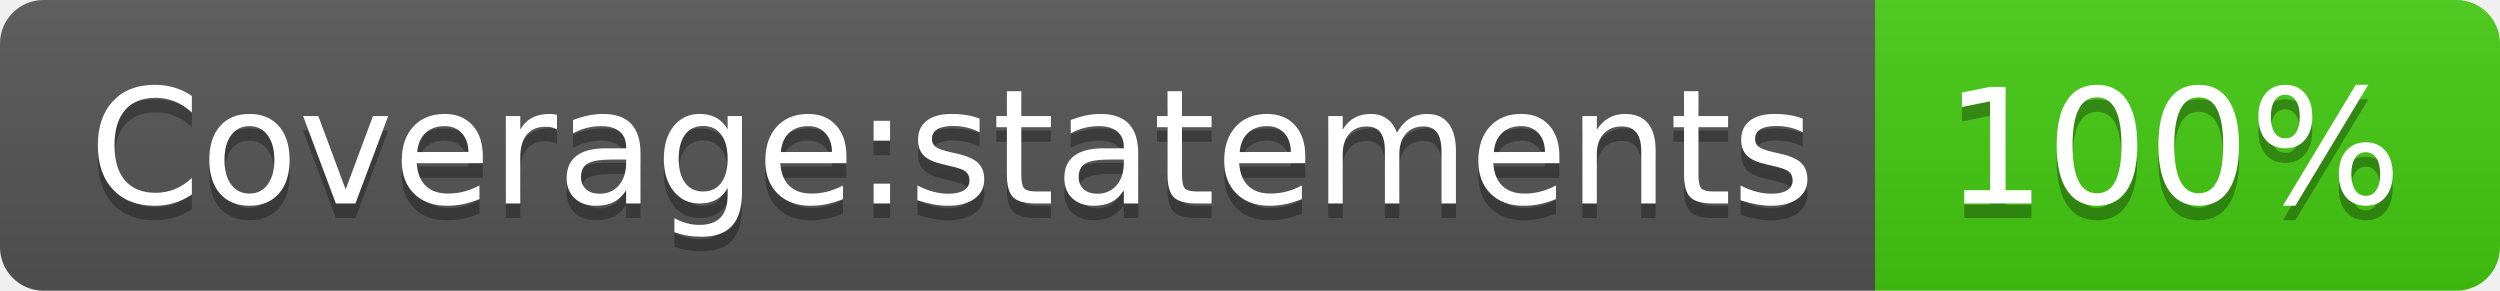
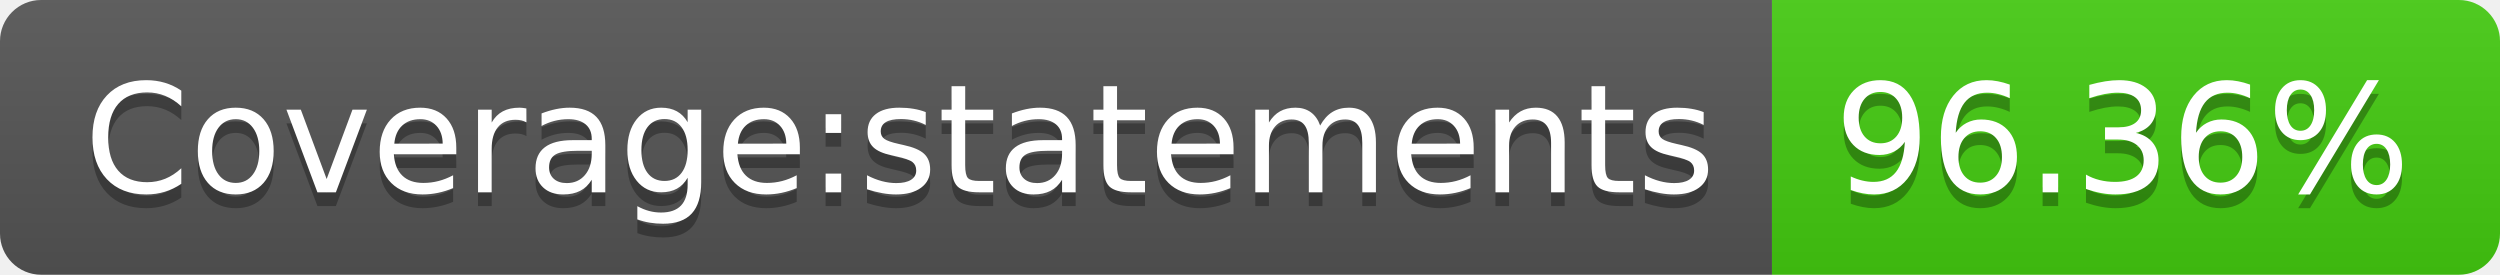
- <svg xmlns="http://www.w3.org/2000/svg" width="172" height="20" role="img" aria-label="Coverage:statements: 100%">
+ <svg xmlns="http://www.w3.org/2000/svg" width="182" height="20" role="img" aria-label="Coverage:statements: 96.36%">
  <linearGradient id="s" x2="0" y2="100%">
    <stop offset="0" stop-color="#bbb" stop-opacity=".1" />
    <stop offset="1" stop-opacity=".1" />
  </linearGradient>
  <clipPath id="r">
-     <rect width="172" height="20" rx="3" fill="#fff" />
+     <rect width="182" height="20" rx="3" fill="#fff" />
  </clipPath>
  <g clip-path="url(#r)">
    <rect width="129" height="20" fill="#555" />
-     <rect x="129" width="43" height="20" fill="#4c1" />
-     <rect width="172" height="20" fill="url(#s)" />
+     <rect x="129" width="53" height="20" fill="#4c1" />
+     <rect width="182" height="20" fill="url(#s)" />
  </g>
  <g fill="#fff" text-anchor="middle" font-family="Verdana,Geneva,DejaVu Sans,sans-serif" text-rendering="geometricPrecision" font-size="110">
    <text aria-hidden="true" x="655" y="150" fill="#010101" fill-opacity=".3" transform="scale(.1)" textLength="1190">Coverage:statements</text>
    <text x="655" y="140" transform="scale(.1)" fill="#fff" textLength="1190">Coverage:statements</text>
-     <text aria-hidden="true" x="1495" y="150" fill="#010101" fill-opacity=".3" transform="scale(.1)" textLength="330">100%</text>
-     <text x="1495" y="140" transform="scale(.1)" fill="#fff" textLength="330">100%</text>
+     <text aria-hidden="true" x="1545" y="150" fill="#010101" fill-opacity=".3" transform="scale(.1)" textLength="430">96.36%</text>
+     <text x="1545" y="140" transform="scale(.1)" fill="#fff" textLength="430">96.36%</text>
  </g>
</svg>
